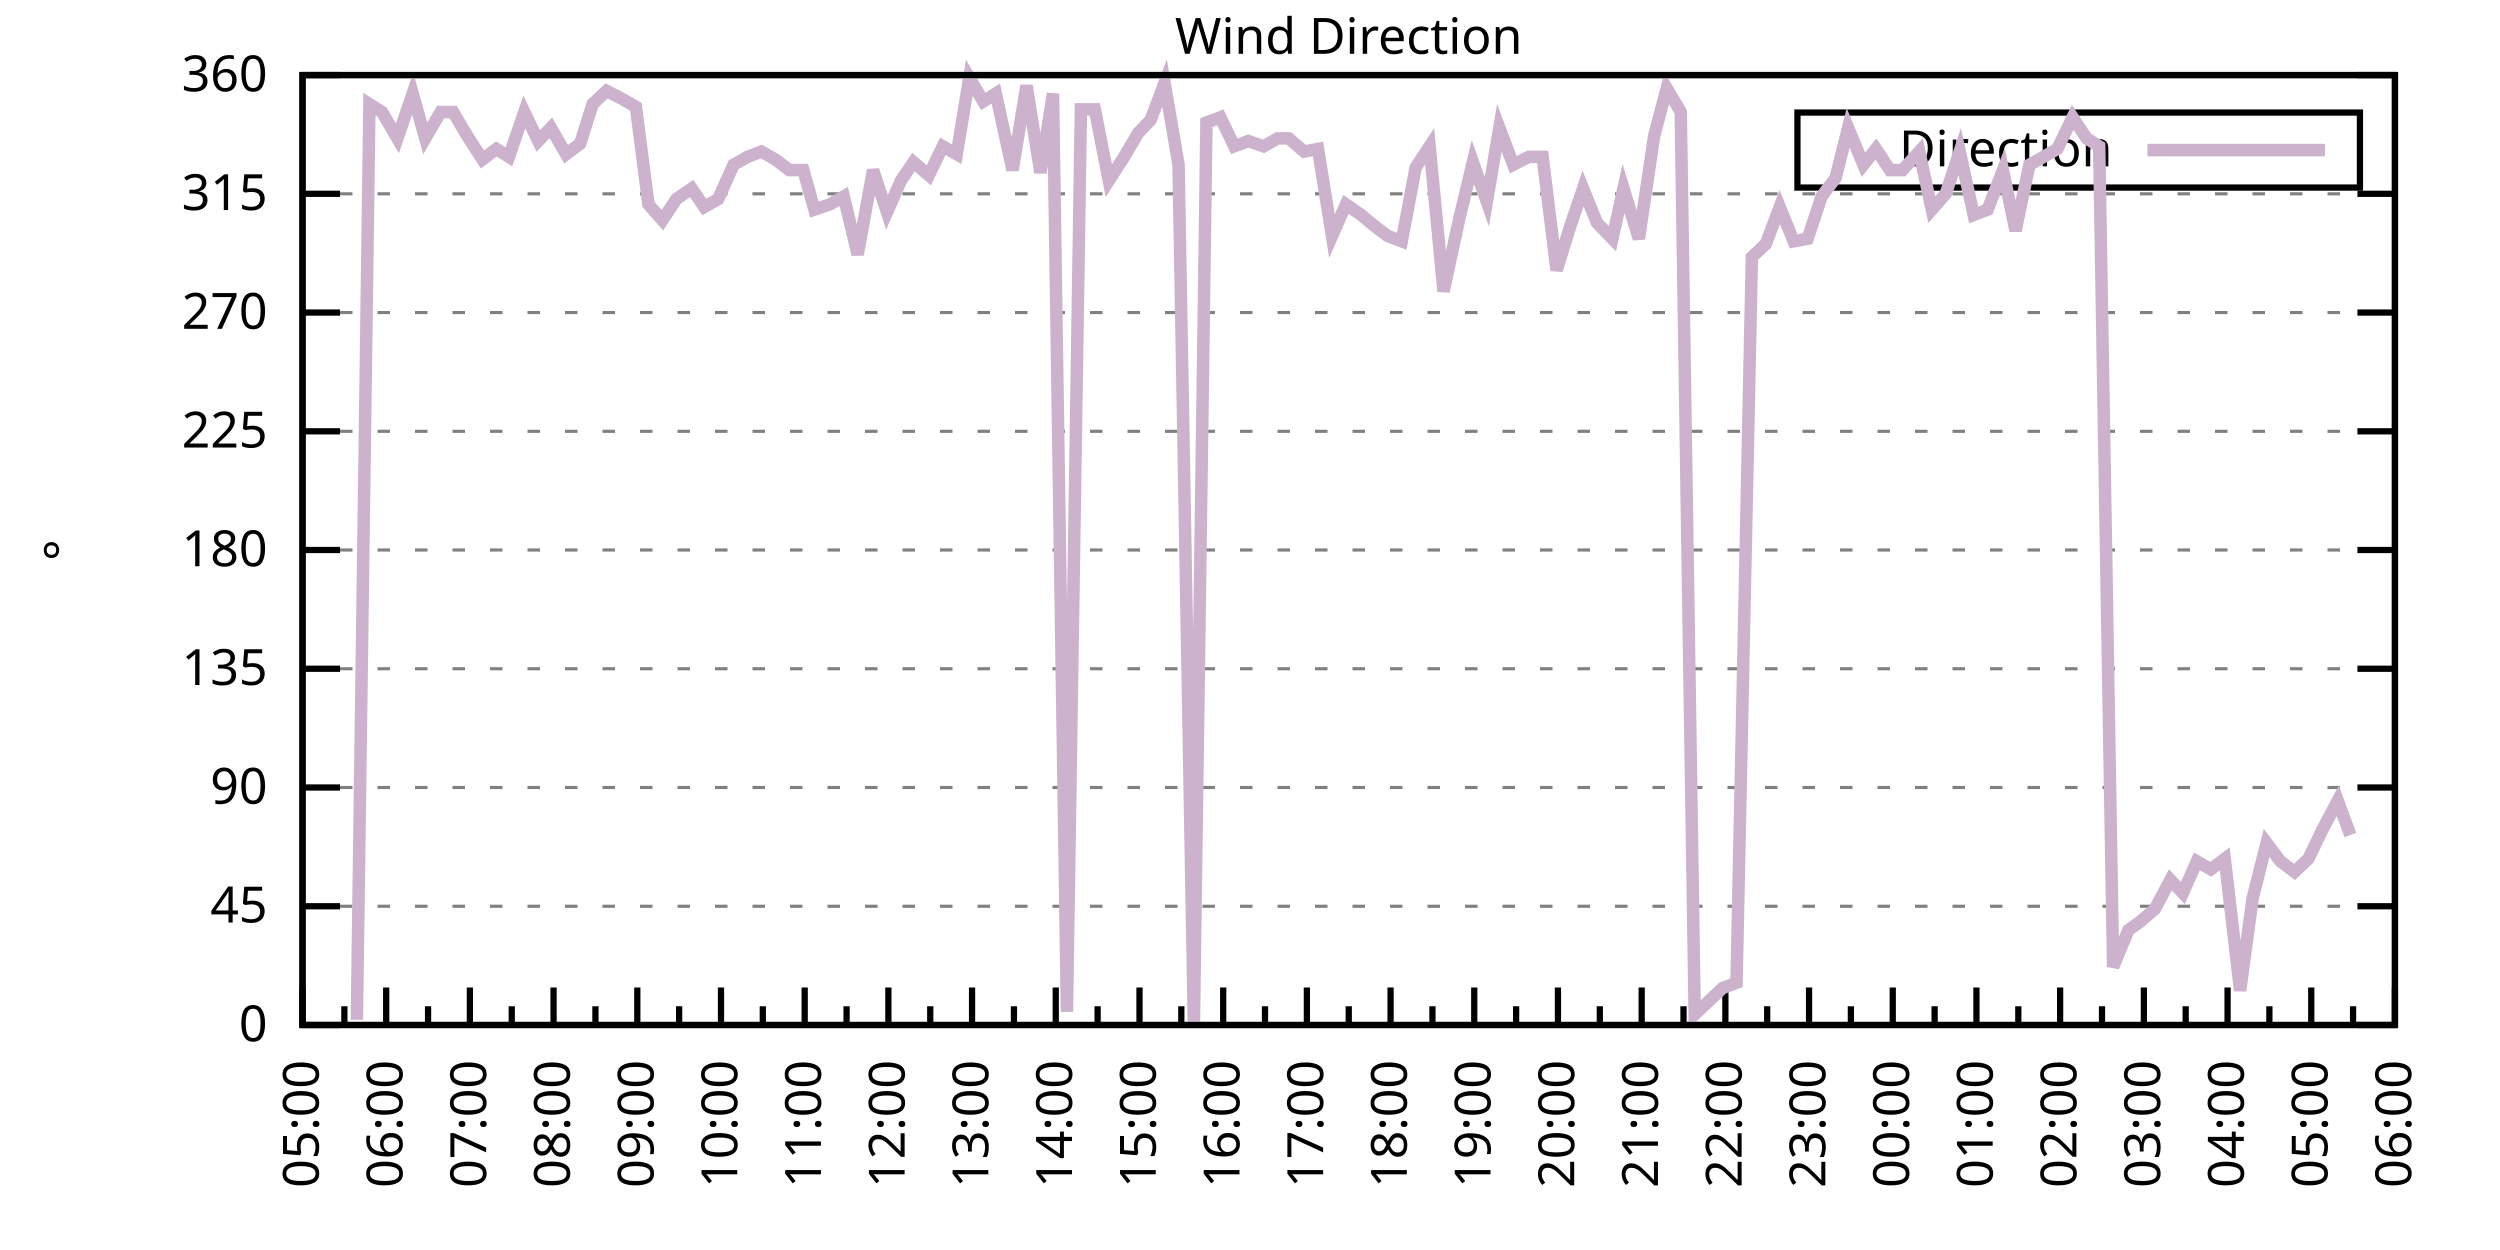
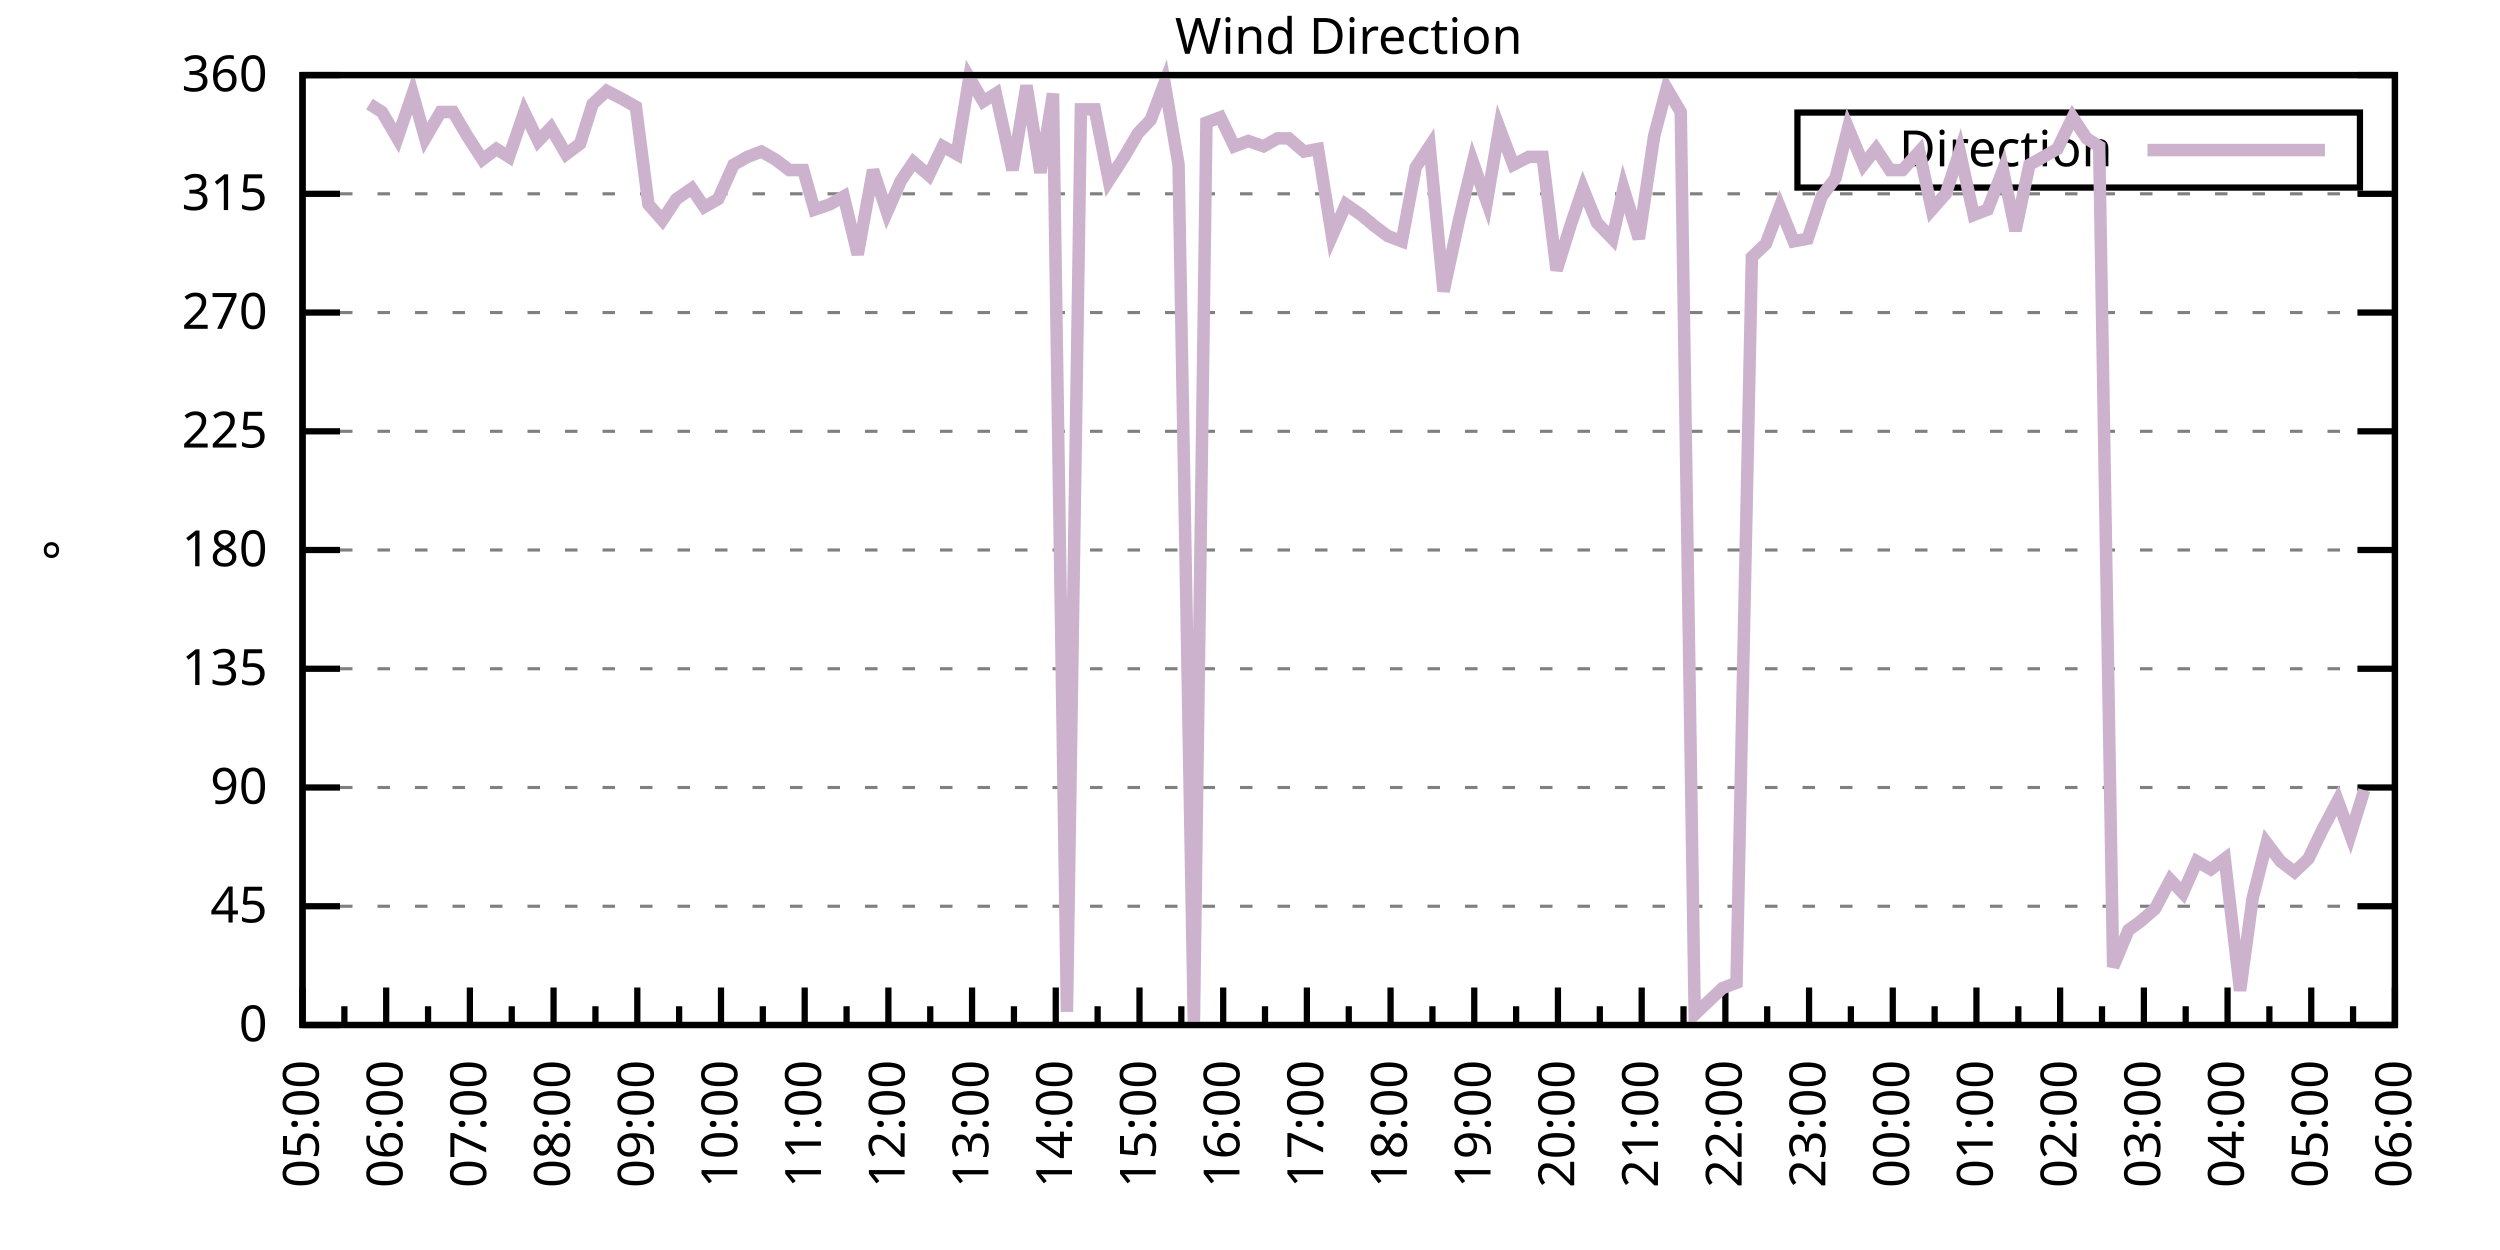
<svg xmlns="http://www.w3.org/2000/svg" xmlns:xlink="http://www.w3.org/1999/xlink" width="400" height="200" viewBox="0 0 400 200">
  <g id="gnuplot_canvas">
    <rect x="0" y="0" width="400" height="200" fill="none" />
    <defs>
      <circle id="gpDot" r="0.5" stroke-width="0.5" stroke="currentColor" />
      <path id="gpPt0" stroke-width="0.333" stroke="currentColor" d="M-1,0 h2 M0,-1 v2" />
      <path id="gpPt1" stroke-width="0.333" stroke="currentColor" d="M-1,-1 L1,1 M1,-1 L-1,1" />
      <path id="gpPt2" stroke-width="0.333" stroke="currentColor" d="M-1,0 L1,0 M0,-1 L0,1 M-1,-1 L1,1 M-1,1 L1,-1" />
      <rect id="gpPt3" stroke-width="0.333" stroke="currentColor" x="-1" y="-1" width="2" height="2" />
      <rect id="gpPt4" stroke-width="0.333" stroke="currentColor" fill="currentColor" x="-1" y="-1" width="2" height="2" />
      <circle id="gpPt5" stroke-width="0.333" stroke="currentColor" cx="0" cy="0" r="1" />
      <use xlink:href="#gpPt5" id="gpPt6" fill="currentColor" stroke="none" />
      <path id="gpPt7" stroke-width="0.333" stroke="currentColor" d="M0,-1.33 L-1.33,0.67 L1.33,0.67 z" />
      <use xlink:href="#gpPt7" id="gpPt8" fill="currentColor" stroke="none" />
      <use xlink:href="#gpPt7" id="gpPt9" stroke="currentColor" transform="rotate(180)" />
      <use xlink:href="#gpPt9" id="gpPt10" fill="currentColor" stroke="none" />
      <use xlink:href="#gpPt3" id="gpPt11" stroke="currentColor" transform="rotate(45)" />
      <use xlink:href="#gpPt11" id="gpPt12" fill="currentColor" stroke="none" />
      <path id="gpPt13" stroke-width="0.333" stroke="currentColor" d="M0,1.330 L1.265,0.411 L0.782,-1.067 L-0.782,-1.076 L-1.265,0.411 z" />
      <use xlink:href="#gpPt13" id="gpPt14" fill="currentColor" stroke="none" />
      <filter id="textbox" filterUnits="objectBoundingBox" x="0" y="0" height="1" width="1">
        <feFlood flood-color="white" flood-opacity="1" result="bgnd" />
        <feComposite in="SourceGraphic" in2="bgnd" operator="atop" />
      </filter>
      <filter id="greybox" filterUnits="objectBoundingBox" x="0" y="0" height="1" width="1">
        <feFlood flood-color="lightgrey" flood-opacity="1" result="grey" />
        <feComposite in="SourceGraphic" in2="grey" operator="atop" />
      </filter>
    </defs>
    <g fill="none" color="white" stroke="currentColor" stroke-width="1.00" stroke-linecap="butt" stroke-linejoin="miter">
</g>
    <g fill="none" color="black" stroke="currentColor" stroke-width="1.00" stroke-linecap="butt" stroke-linejoin="miter">
      <g stroke="none" shape-rendering="crispEdges">
        <polygon fill="rgb(255, 255, 255)" points="48.40,164.00 383.18,164.00 383.18,12.02 48.40,12.02 " />
      </g>
    </g>
    <g fill="none" color="black" stroke="currentColor" stroke-width="1.00" stroke-linecap="butt" stroke-linejoin="miter">
</g>
    <g fill="none" color="black" stroke="black" stroke-width="0.50" stroke-linecap="butt" stroke-linejoin="miter">
</g>
    <g fill="none" color="gray" stroke="currentColor" stroke-width="0.50" stroke-linecap="butt" stroke-linejoin="miter">
      <path stroke="gray" stroke-dasharray="2,4" class="gridline" d="M48.40,164.00 L383.19,164.00  " />
    </g>
    <g fill="none" color="gray" stroke="gray" stroke-width="1.00" stroke-linecap="butt" stroke-linejoin="miter">
</g>
    <g fill="none" color="black" stroke="currentColor" stroke-width="1.00" stroke-linecap="butt" stroke-linejoin="miter">
      <path stroke="black" d="M48.40,164.00 L54.40,164.00 M383.19,164.00 L377.19,164.00  " />
      <g transform="translate(42.80,166.60)" stroke="none" fill="black" font-family="Sans" font-size="8.00" text-anchor="end">
        <text>
          <tspan font-family="Sans"> 0</tspan>
        </text>
      </g>
    </g>
    <g fill="none" color="black" stroke="currentColor" stroke-width="1.00" stroke-linecap="butt" stroke-linejoin="miter">
</g>
    <g fill="none" color="black" stroke="black" stroke-width="0.50" stroke-linecap="butt" stroke-linejoin="miter">
</g>
    <g fill="none" color="gray" stroke="currentColor" stroke-width="0.50" stroke-linecap="butt" stroke-linejoin="miter">
      <path stroke="gray" stroke-dasharray="2,4" class="gridline" d="M48.40,145.00 L383.19,145.00  " />
    </g>
    <g fill="none" color="gray" stroke="gray" stroke-width="1.00" stroke-linecap="butt" stroke-linejoin="miter">
</g>
    <g fill="none" color="black" stroke="currentColor" stroke-width="1.00" stroke-linecap="butt" stroke-linejoin="miter">
      <path stroke="black" d="M48.40,145.00 L54.40,145.00 M383.19,145.00 L377.19,145.00  " />
      <g transform="translate(42.80,147.60)" stroke="none" fill="black" font-family="Sans" font-size="8.00" text-anchor="end">
        <text>
          <tspan font-family="Sans"> 45</tspan>
        </text>
      </g>
    </g>
    <g fill="none" color="black" stroke="currentColor" stroke-width="1.00" stroke-linecap="butt" stroke-linejoin="miter">
</g>
    <g fill="none" color="black" stroke="black" stroke-width="0.50" stroke-linecap="butt" stroke-linejoin="miter">
</g>
    <g fill="none" color="gray" stroke="currentColor" stroke-width="0.50" stroke-linecap="butt" stroke-linejoin="miter">
      <path stroke="gray" stroke-dasharray="2,4" class="gridline" d="M48.40,126.00 L383.19,126.00  " />
    </g>
    <g fill="none" color="gray" stroke="gray" stroke-width="1.00" stroke-linecap="butt" stroke-linejoin="miter">
</g>
    <g fill="none" color="black" stroke="currentColor" stroke-width="1.00" stroke-linecap="butt" stroke-linejoin="miter">
      <path stroke="black" d="M48.40,126.00 L54.40,126.00 M383.19,126.00 L377.19,126.00  " />
      <g transform="translate(42.80,128.60)" stroke="none" fill="black" font-family="Sans" font-size="8.00" text-anchor="end">
        <text>
          <tspan font-family="Sans"> 90</tspan>
        </text>
      </g>
    </g>
    <g fill="none" color="black" stroke="currentColor" stroke-width="1.00" stroke-linecap="butt" stroke-linejoin="miter">
</g>
    <g fill="none" color="black" stroke="black" stroke-width="0.50" stroke-linecap="butt" stroke-linejoin="miter">
</g>
    <g fill="none" color="gray" stroke="currentColor" stroke-width="0.50" stroke-linecap="butt" stroke-linejoin="miter">
      <path stroke="gray" stroke-dasharray="2,4" class="gridline" d="M48.40,107.00 L383.19,107.00  " />
    </g>
    <g fill="none" color="gray" stroke="gray" stroke-width="1.00" stroke-linecap="butt" stroke-linejoin="miter">
</g>
    <g fill="none" color="black" stroke="currentColor" stroke-width="1.00" stroke-linecap="butt" stroke-linejoin="miter">
      <path stroke="black" d="M48.40,107.00 L54.40,107.00 M383.19,107.00 L377.19,107.00  " />
      <g transform="translate(42.80,109.60)" stroke="none" fill="black" font-family="Sans" font-size="8.00" text-anchor="end">
        <text>
          <tspan font-family="Sans"> 135</tspan>
        </text>
      </g>
    </g>
    <g fill="none" color="black" stroke="currentColor" stroke-width="1.00" stroke-linecap="butt" stroke-linejoin="miter">
</g>
    <g fill="none" color="black" stroke="black" stroke-width="0.50" stroke-linecap="butt" stroke-linejoin="miter">
</g>
    <g fill="none" color="gray" stroke="currentColor" stroke-width="0.50" stroke-linecap="butt" stroke-linejoin="miter">
      <path stroke="gray" stroke-dasharray="2,4" class="gridline" d="M48.40,88.00 L383.19,88.00  " />
    </g>
    <g fill="none" color="gray" stroke="gray" stroke-width="1.00" stroke-linecap="butt" stroke-linejoin="miter">
</g>
    <g fill="none" color="black" stroke="currentColor" stroke-width="1.00" stroke-linecap="butt" stroke-linejoin="miter">
      <path stroke="black" d="M48.40,88.00 L54.40,88.00 M383.19,88.00 L377.19,88.00  " />
      <g transform="translate(42.80,90.60)" stroke="none" fill="black" font-family="Sans" font-size="8.00" text-anchor="end">
        <text>
          <tspan font-family="Sans"> 180</tspan>
        </text>
      </g>
    </g>
    <g fill="none" color="black" stroke="currentColor" stroke-width="1.00" stroke-linecap="butt" stroke-linejoin="miter">
</g>
    <g fill="none" color="black" stroke="black" stroke-width="0.50" stroke-linecap="butt" stroke-linejoin="miter">
</g>
    <g fill="none" color="gray" stroke="currentColor" stroke-width="0.50" stroke-linecap="butt" stroke-linejoin="miter">
      <path stroke="gray" stroke-dasharray="2,4" class="gridline" d="M48.40,69.01 L383.19,69.01  " />
    </g>
    <g fill="none" color="gray" stroke="gray" stroke-width="1.00" stroke-linecap="butt" stroke-linejoin="miter">
</g>
    <g fill="none" color="black" stroke="currentColor" stroke-width="1.00" stroke-linecap="butt" stroke-linejoin="miter">
      <path stroke="black" d="M48.40,69.01 L54.40,69.01 M383.19,69.01 L377.19,69.01  " />
      <g transform="translate(42.80,71.61)" stroke="none" fill="black" font-family="Sans" font-size="8.00" text-anchor="end">
        <text>
          <tspan font-family="Sans"> 225</tspan>
        </text>
      </g>
    </g>
    <g fill="none" color="black" stroke="currentColor" stroke-width="1.00" stroke-linecap="butt" stroke-linejoin="miter">
</g>
    <g fill="none" color="black" stroke="black" stroke-width="0.50" stroke-linecap="butt" stroke-linejoin="miter">
</g>
    <g fill="none" color="gray" stroke="currentColor" stroke-width="0.50" stroke-linecap="butt" stroke-linejoin="miter">
      <path stroke="gray" stroke-dasharray="2,4" class="gridline" d="M48.40,50.01 L383.19,50.01  " />
    </g>
    <g fill="none" color="gray" stroke="gray" stroke-width="1.00" stroke-linecap="butt" stroke-linejoin="miter">
</g>
    <g fill="none" color="black" stroke="currentColor" stroke-width="1.00" stroke-linecap="butt" stroke-linejoin="miter">
      <path stroke="black" d="M48.40,50.01 L54.40,50.01 M383.19,50.01 L377.19,50.01  " />
      <g transform="translate(42.80,52.61)" stroke="none" fill="black" font-family="Sans" font-size="8.00" text-anchor="end">
        <text>
          <tspan font-family="Sans"> 270</tspan>
        </text>
      </g>
    </g>
    <g fill="none" color="black" stroke="currentColor" stroke-width="1.00" stroke-linecap="butt" stroke-linejoin="miter">
</g>
    <g fill="none" color="black" stroke="black" stroke-width="0.50" stroke-linecap="butt" stroke-linejoin="miter">
</g>
    <g fill="none" color="gray" stroke="currentColor" stroke-width="0.50" stroke-linecap="butt" stroke-linejoin="miter">
      <path stroke="gray" stroke-dasharray="2,4" class="gridline" d="M48.40,31.01 L383.19,31.01  " />
    </g>
    <g fill="none" color="gray" stroke="gray" stroke-width="1.00" stroke-linecap="butt" stroke-linejoin="miter">
</g>
    <g fill="none" color="black" stroke="currentColor" stroke-width="1.00" stroke-linecap="butt" stroke-linejoin="miter">
      <path stroke="black" d="M48.40,31.01 L54.40,31.01 M383.19,31.01 L377.19,31.01  " />
      <g transform="translate(42.80,33.61)" stroke="none" fill="black" font-family="Sans" font-size="8.00" text-anchor="end">
        <text>
          <tspan font-family="Sans"> 315</tspan>
        </text>
      </g>
    </g>
    <g fill="none" color="black" stroke="currentColor" stroke-width="1.00" stroke-linecap="butt" stroke-linejoin="miter">
</g>
    <g fill="none" color="black" stroke="black" stroke-width="0.50" stroke-linecap="butt" stroke-linejoin="miter">
</g>
    <g fill="none" color="gray" stroke="currentColor" stroke-width="0.50" stroke-linecap="butt" stroke-linejoin="miter">
      <path stroke="gray" stroke-dasharray="2,4" class="gridline" d="M48.40,12.01 L383.19,12.01  " />
    </g>
    <g fill="none" color="gray" stroke="gray" stroke-width="1.00" stroke-linecap="butt" stroke-linejoin="miter">
</g>
    <g fill="none" color="black" stroke="currentColor" stroke-width="1.00" stroke-linecap="butt" stroke-linejoin="miter">
      <path stroke="black" d="M48.40,12.01 L54.40,12.01 M383.19,12.01 L377.19,12.01  " />
      <g transform="translate(42.80,14.61)" stroke="none" fill="black" font-family="Sans" font-size="8.00" text-anchor="end">
        <text>
          <tspan font-family="Sans"> 360</tspan>
        </text>
      </g>
    </g>
    <g fill="none" color="black" stroke="currentColor" stroke-width="1.00" stroke-linecap="butt" stroke-linejoin="miter">
      <path stroke="black" d="M48.40,164.00 L48.40,158.00  " />
      <g transform="translate(51.00,169.60) rotate(270)" stroke="none" fill="black" font-family="Sans" font-size="8.00" text-anchor="end">
        <text>
          <tspan font-family="Sans">05:00</tspan>
        </text>
      </g>
    </g>
    <g fill="none" color="black" stroke="currentColor" stroke-width="1.00" stroke-linecap="butt" stroke-linejoin="miter">
      <path stroke="black" d="M55.10,164.00 L55.10,161.00 M61.79,164.00 L61.79,158.00  " />
      <g transform="translate(64.39,169.60) rotate(270)" stroke="none" fill="black" font-family="Sans" font-size="8.00" text-anchor="end">
        <text>
          <tspan font-family="Sans">06:00</tspan>
        </text>
      </g>
    </g>
    <g fill="none" color="black" stroke="currentColor" stroke-width="1.00" stroke-linecap="butt" stroke-linejoin="miter">
      <path stroke="black" d="M68.49,164.00 L68.49,161.00 M75.18,164.00 L75.18,158.00  " />
      <g transform="translate(77.78,169.60) rotate(270)" stroke="none" fill="black" font-family="Sans" font-size="8.00" text-anchor="end">
        <text>
          <tspan font-family="Sans">07:00</tspan>
        </text>
      </g>
    </g>
    <g fill="none" color="black" stroke="currentColor" stroke-width="1.00" stroke-linecap="butt" stroke-linejoin="miter">
      <path stroke="black" d="M81.88,164.00 L81.88,161.00 M88.57,164.00 L88.57,158.00  " />
      <g transform="translate(91.17,169.60) rotate(270)" stroke="none" fill="black" font-family="Sans" font-size="8.00" text-anchor="end">
        <text>
          <tspan font-family="Sans">08:00</tspan>
        </text>
      </g>
    </g>
    <g fill="none" color="black" stroke="currentColor" stroke-width="1.00" stroke-linecap="butt" stroke-linejoin="miter">
      <path stroke="black" d="M95.27,164.00 L95.27,161.00 M101.97,164.00 L101.97,158.00  " />
      <g transform="translate(104.57,169.60) rotate(270)" stroke="none" fill="black" font-family="Sans" font-size="8.00" text-anchor="end">
        <text>
          <tspan font-family="Sans">09:00</tspan>
        </text>
      </g>
    </g>
    <g fill="none" color="black" stroke="currentColor" stroke-width="1.00" stroke-linecap="butt" stroke-linejoin="miter">
      <path stroke="black" d="M108.66,164.00 L108.66,161.00 M115.36,164.00 L115.36,158.00  " />
      <g transform="translate(117.96,169.60) rotate(270)" stroke="none" fill="black" font-family="Sans" font-size="8.00" text-anchor="end">
        <text>
          <tspan font-family="Sans">10:00</tspan>
        </text>
      </g>
    </g>
    <g fill="none" color="black" stroke="currentColor" stroke-width="1.00" stroke-linecap="butt" stroke-linejoin="miter">
      <path stroke="black" d="M122.05,164.00 L122.05,161.00 M128.75,164.00 L128.75,158.00  " />
      <g transform="translate(131.35,169.60) rotate(270)" stroke="none" fill="black" font-family="Sans" font-size="8.00" text-anchor="end">
        <text>
          <tspan font-family="Sans">11:00</tspan>
        </text>
      </g>
    </g>
    <g fill="none" color="black" stroke="currentColor" stroke-width="1.00" stroke-linecap="butt" stroke-linejoin="miter">
      <path stroke="black" d="M135.45,164.00 L135.45,161.00 M142.14,164.00 L142.14,158.00  " />
      <g transform="translate(144.74,169.60) rotate(270)" stroke="none" fill="black" font-family="Sans" font-size="8.00" text-anchor="end">
        <text>
          <tspan font-family="Sans">12:00</tspan>
        </text>
      </g>
    </g>
    <g fill="none" color="black" stroke="currentColor" stroke-width="1.00" stroke-linecap="butt" stroke-linejoin="miter">
      <path stroke="black" d="M148.84,164.00 L148.84,161.00 M155.53,164.00 L155.53,158.00  " />
      <g transform="translate(158.13,169.60) rotate(270)" stroke="none" fill="black" font-family="Sans" font-size="8.00" text-anchor="end">
        <text>
          <tspan font-family="Sans">13:00</tspan>
        </text>
      </g>
    </g>
    <g fill="none" color="black" stroke="currentColor" stroke-width="1.00" stroke-linecap="butt" stroke-linejoin="miter">
      <path stroke="black" d="M162.23,164.00 L162.23,161.00 M168.92,164.00 L168.92,158.00  " />
      <g transform="translate(171.52,169.60) rotate(270)" stroke="none" fill="black" font-family="Sans" font-size="8.00" text-anchor="end">
        <text>
          <tspan font-family="Sans">14:00</tspan>
        </text>
      </g>
    </g>
    <g fill="none" color="black" stroke="currentColor" stroke-width="1.00" stroke-linecap="butt" stroke-linejoin="miter">
      <path stroke="black" d="M175.62,164.00 L175.62,161.00 M182.32,164.00 L182.32,158.00  " />
      <g transform="translate(184.92,169.60) rotate(270)" stroke="none" fill="black" font-family="Sans" font-size="8.00" text-anchor="end">
        <text>
          <tspan font-family="Sans">15:00</tspan>
        </text>
      </g>
    </g>
    <g fill="none" color="black" stroke="currentColor" stroke-width="1.00" stroke-linecap="butt" stroke-linejoin="miter">
      <path stroke="black" d="M189.01,164.00 L189.01,161.00 M195.71,164.00 L195.71,158.00  " />
      <g transform="translate(198.31,169.60) rotate(270)" stroke="none" fill="black" font-family="Sans" font-size="8.00" text-anchor="end">
        <text>
          <tspan font-family="Sans">16:00</tspan>
        </text>
      </g>
    </g>
    <g fill="none" color="black" stroke="currentColor" stroke-width="1.00" stroke-linecap="butt" stroke-linejoin="miter">
      <path stroke="black" d="M202.40,164.00 L202.40,161.00 M209.10,164.00 L209.10,158.00  " />
      <g transform="translate(211.70,169.60) rotate(270)" stroke="none" fill="black" font-family="Sans" font-size="8.00" text-anchor="end">
        <text>
          <tspan font-family="Sans">17:00</tspan>
        </text>
      </g>
    </g>
    <g fill="none" color="black" stroke="currentColor" stroke-width="1.00" stroke-linecap="butt" stroke-linejoin="miter">
      <path stroke="black" d="M215.80,164.00 L215.80,161.00 M222.49,164.00 L222.49,158.00  " />
      <g transform="translate(225.09,169.60) rotate(270)" stroke="none" fill="black" font-family="Sans" font-size="8.00" text-anchor="end">
        <text>
          <tspan font-family="Sans">18:00</tspan>
        </text>
      </g>
    </g>
    <g fill="none" color="black" stroke="currentColor" stroke-width="1.00" stroke-linecap="butt" stroke-linejoin="miter">
      <path stroke="black" d="M229.19,164.00 L229.19,161.00 M235.88,164.00 L235.88,158.00  " />
      <g transform="translate(238.48,169.60) rotate(270)" stroke="none" fill="black" font-family="Sans" font-size="8.00" text-anchor="end">
        <text>
          <tspan font-family="Sans">19:00</tspan>
        </text>
      </g>
    </g>
    <g fill="none" color="black" stroke="currentColor" stroke-width="1.00" stroke-linecap="butt" stroke-linejoin="miter">
      <path stroke="black" d="M242.58,164.00 L242.58,161.00 M249.27,164.00 L249.27,158.00  " />
      <g transform="translate(251.87,169.60) rotate(270)" stroke="none" fill="black" font-family="Sans" font-size="8.00" text-anchor="end">
        <text>
          <tspan font-family="Sans">20:00</tspan>
        </text>
      </g>
    </g>
    <g fill="none" color="black" stroke="currentColor" stroke-width="1.00" stroke-linecap="butt" stroke-linejoin="miter">
      <path stroke="black" d="M255.97,164.00 L255.97,161.00 M262.67,164.00 L262.67,158.00  " />
      <g transform="translate(265.27,169.60) rotate(270)" stroke="none" fill="black" font-family="Sans" font-size="8.00" text-anchor="end">
        <text>
          <tspan font-family="Sans">21:00</tspan>
        </text>
      </g>
    </g>
    <g fill="none" color="black" stroke="currentColor" stroke-width="1.00" stroke-linecap="butt" stroke-linejoin="miter">
      <path stroke="black" d="M269.36,164.00 L269.36,161.00 M276.06,164.00 L276.06,158.00  " />
      <g transform="translate(278.66,169.60) rotate(270)" stroke="none" fill="black" font-family="Sans" font-size="8.00" text-anchor="end">
        <text>
          <tspan font-family="Sans">22:00</tspan>
        </text>
      </g>
    </g>
    <g fill="none" color="black" stroke="currentColor" stroke-width="1.00" stroke-linecap="butt" stroke-linejoin="miter">
      <path stroke="black" d="M282.75,164.00 L282.75,161.00 M289.45,164.00 L289.45,158.00  " />
      <g transform="translate(292.05,169.60) rotate(270)" stroke="none" fill="black" font-family="Sans" font-size="8.00" text-anchor="end">
        <text>
          <tspan font-family="Sans">23:00</tspan>
        </text>
      </g>
    </g>
    <g fill="none" color="black" stroke="currentColor" stroke-width="1.00" stroke-linecap="butt" stroke-linejoin="miter">
      <path stroke="black" d="M296.14,164.00 L296.14,161.00 M302.84,164.00 L302.84,158.00  " />
      <g transform="translate(305.44,169.60) rotate(270)" stroke="none" fill="black" font-family="Sans" font-size="8.00" text-anchor="end">
        <text>
          <tspan font-family="Sans">00:00</tspan>
        </text>
      </g>
    </g>
    <g fill="none" color="black" stroke="currentColor" stroke-width="1.00" stroke-linecap="butt" stroke-linejoin="miter">
      <path stroke="black" d="M309.54,164.00 L309.54,161.00 M316.23,164.00 L316.23,158.00  " />
      <g transform="translate(318.83,169.60) rotate(270)" stroke="none" fill="black" font-family="Sans" font-size="8.00" text-anchor="end">
        <text>
          <tspan font-family="Sans">01:00</tspan>
        </text>
      </g>
    </g>
    <g fill="none" color="black" stroke="currentColor" stroke-width="1.00" stroke-linecap="butt" stroke-linejoin="miter">
      <path stroke="black" d="M322.93,164.00 L322.93,161.00 M329.62,164.00 L329.62,158.00  " />
      <g transform="translate(332.22,169.60) rotate(270)" stroke="none" fill="black" font-family="Sans" font-size="8.00" text-anchor="end">
        <text>
          <tspan font-family="Sans">02:00</tspan>
        </text>
      </g>
    </g>
    <g fill="none" color="black" stroke="currentColor" stroke-width="1.00" stroke-linecap="butt" stroke-linejoin="miter">
      <path stroke="black" d="M336.32,164.00 L336.32,161.00 M343.02,164.00 L343.02,158.00  " />
      <g transform="translate(345.62,169.60) rotate(270)" stroke="none" fill="black" font-family="Sans" font-size="8.00" text-anchor="end">
        <text>
          <tspan font-family="Sans">03:00</tspan>
        </text>
      </g>
    </g>
    <g fill="none" color="black" stroke="currentColor" stroke-width="1.00" stroke-linecap="butt" stroke-linejoin="miter">
      <path stroke="black" d="M349.71,164.00 L349.71,161.00 M356.41,164.00 L356.41,158.00  " />
      <g transform="translate(359.01,169.60) rotate(270)" stroke="none" fill="black" font-family="Sans" font-size="8.00" text-anchor="end">
        <text>
          <tspan font-family="Sans">04:00</tspan>
        </text>
      </g>
    </g>
    <g fill="none" color="black" stroke="currentColor" stroke-width="1.00" stroke-linecap="butt" stroke-linejoin="miter">
      <path stroke="black" d="M363.10,164.00 L363.10,161.00 M369.80,164.00 L369.80,158.00  " />
      <g transform="translate(372.40,169.60) rotate(270)" stroke="none" fill="black" font-family="Sans" font-size="8.00" text-anchor="end">
        <text>
          <tspan font-family="Sans">05:00</tspan>
        </text>
      </g>
    </g>
    <g fill="none" color="black" stroke="currentColor" stroke-width="1.00" stroke-linecap="butt" stroke-linejoin="miter">
      <path stroke="black" d="M376.49,164.00 L376.49,161.00 M383.19,164.00 L383.19,158.00  " />
      <g transform="translate(385.79,169.60) rotate(270)" stroke="none" fill="black" font-family="Sans" font-size="8.00" text-anchor="end">
        <text>
          <tspan font-family="Sans">06:00</tspan>
        </text>
      </g>
    </g>
    <g fill="none" color="black" stroke="currentColor" stroke-width="1.00" stroke-linecap="butt" stroke-linejoin="miter">
</g>
    <g fill="none" color="black" stroke="currentColor" stroke-width="1.00" stroke-linecap="butt" stroke-linejoin="miter">
      <path stroke="black" d="M48.40,12.01 L48.40,164.00 L383.19,164.00 L383.19,12.01 L48.40,12.01 Z  " />
    </g>
    <g fill="none" color="black" stroke="currentColor" stroke-width="1.00" stroke-linecap="butt" stroke-linejoin="miter">
      <g transform="translate(12.80,88.01) rotate(270)" stroke="none" fill="black" font-family="Sans" font-size="8.00" text-anchor="middle">
        <text>
          <tspan font-family="Sans">°</tspan>
        </text>
      </g>
    </g>
    <g fill="none" color="black" stroke="currentColor" stroke-width="1.00" stroke-linecap="butt" stroke-linejoin="miter">
</g>
    <g fill="none" color="black" stroke="currentColor" stroke-width="1.00" stroke-linecap="butt" stroke-linejoin="miter">
      <path stroke="black" d="M287.59,30.01 L287.59,18.01 L377.59,18.01 L377.59,30.01 L287.59,30.01 Z  " />
    </g>
    <g id="Wind_direction_plot_1">
      <g fill="none" color="white" stroke="black" stroke-width="2.00" stroke-linecap="butt" stroke-linejoin="miter">
</g>
      <g fill="none" color="black" stroke="currentColor" stroke-width="2.00" stroke-linecap="butt" stroke-linejoin="miter">
        <g transform="translate(337.99,26.61)" stroke="none" fill="black" font-family="Sans" font-size="8.00" text-anchor="end">
          <text>
            <tspan font-family="Sans">Direction</tspan>
          </text>
        </g>
      </g>
      <g fill="none" color="black" stroke="currentColor" stroke-width="2.00" stroke-linecap="butt" stroke-linejoin="miter">
-         <path stroke="rgb(204, 178, 204)" d="M343.59,24.01 L371.99,24.01 M57.10,163.16 L59.11,16.65 L61.12,17.92 L63.58,22.14 L66.03,14.97 L68.04,22.14   L70.50,17.92 L72.50,17.92 L74.74,21.72 L77.19,25.52 L79.42,23.83 L81.43,25.10 L83.89,17.92 L86.12,22.56   L88.13,20.45 L90.58,24.68 L92.82,22.99 L94.82,16.65 L97.06,14.54 L99.51,15.81 L101.74,17.08 L103.75,32.70   L105.98,35.23 L108.22,31.85 L110.67,30.16 L112.68,33.12 L114.91,31.85 L117.37,26.36 L119.60,25.10 L121.83,24.25   L124.06,25.52 L126.29,27.21 L128.53,27.21 L130.31,33.54 L132.77,32.70 L135.00,31.43 L137.23,40.72 L139.69,27.21   L141.92,33.96 L144.15,28.90 L146.16,25.94 L148.61,28.05 L150.85,23.41 L153.08,24.68 L155.09,12.43 L157.32,16.23   L159.33,14.97 L162.01,27.21 L164.24,13.70 L166.47,27.63 L168.48,14.97 L170.71,161.89 L172.94,17.50 L175.17,17.50   L177.41,28.90 L179.86,25.10 L182.09,21.30 L184.10,19.19 L186.33,13.28 L188.57,26.36 L191.02,164.00 L193.03,19.61   L195.26,18.77 L197.49,23.41 L199.73,22.56 L202.18,23.41 L204.41,22.14 L206.20,22.14 L208.65,24.25 L210.88,23.83   L213.12,37.76 L215.35,32.70 L217.80,34.39 L219.81,36.08 L222.04,37.76 L224.28,38.61 L226.51,26.79 L228.74,23.41   L230.97,46.63 L233.43,35.23 L235.66,25.94 L237.89,32.28 L239.90,20.45 L242.13,26.36 L244.59,25.10 L246.82,25.10   L249.05,43.25 L251.28,36.08 L253.29,30.16 L255.52,35.65 L257.98,38.19 L259.76,30.16 L262.22,38.19 L264.67,21.72   L266.68,14.12 L268.92,17.92 L271.15,162.31 L273.38,160.20 L275.61,158.09 L277.84,157.24 L280.30,41.14 L282.53,39.03   L284.76,33.12 L286.99,38.61 L289.23,38.19 L291.46,31.43 L293.69,28.48 L295.70,20.45 L298.15,26.36 L300.16,23.83   L302.39,27.21 L304.40,27.21 L307.08,24.25 L309.09,33.54 L311.32,31.01 L313.55,24.25 L315.79,34.39 L318.02,33.54   L320.47,27.21 L322.48,36.92 L324.71,26.36 L326.95,25.10 L329.18,23.83 L331.63,18.77 L333.86,22.14 L335.87,23.41   L338.10,154.71 L340.56,148.80 L342.35,147.53 L344.80,145.42 L347.26,140.78 L349.26,142.89 L351.50,137.82 L353.73,139.09   L355.96,137.40 L358.42,158.51 L360.42,143.73 L362.66,134.87 L364.89,137.82 L367.12,139.51 L369.35,137.40 L371.58,132.76   L374.04,128.11 L376.05,133.60  " />
+         <path stroke="rgb(204, 178, 204)" d="M343.59,24.01 L371.99,24.01 M59.11,16.65 L61.12,17.92 L63.58,22.14 L66.03,14.97 L68.04,22.14 L70.50,17.92   L72.50,17.92 L74.74,21.72 L77.19,25.52 L79.42,23.83 L81.43,25.10 L83.89,17.92 L86.12,22.56 L88.13,20.45   L90.58,24.68 L92.82,22.99 L94.82,16.65 L97.06,14.54 L99.51,15.81 L101.74,17.08 L103.75,32.70 L105.98,35.23   L108.22,31.85 L110.67,30.16 L112.68,33.12 L114.91,31.85 L117.37,26.36 L119.60,25.10 L121.83,24.25 L124.06,25.52   L126.29,27.21 L128.53,27.21 L130.31,33.54 L132.77,32.70 L135.00,31.43 L137.23,40.72 L139.69,27.21 L141.92,33.96   L144.15,28.90 L146.16,25.94 L148.61,28.05 L150.85,23.41 L153.08,24.68 L155.09,12.43 L157.32,16.23 L159.33,14.97   L162.01,27.21 L164.24,13.70 L166.47,27.63 L168.48,14.97 L170.71,161.89 L172.94,17.50 L175.17,17.50 L177.41,28.90   L179.86,25.10 L182.09,21.30 L184.10,19.19 L186.33,13.28 L188.57,26.36 L191.02,164.00 L193.03,19.61 L195.26,18.77   L197.49,23.41 L199.73,22.56 L202.18,23.41 L204.41,22.14 L206.20,22.14 L208.65,24.25 L210.88,23.83 L213.12,37.76   L215.35,32.70 L217.80,34.39 L219.81,36.08 L222.04,37.76 L224.28,38.61 L226.51,26.79 L228.74,23.41 L230.97,46.63   L233.43,35.23 L235.66,25.94 L237.89,32.28 L239.90,20.45 L242.13,26.36 L244.59,25.10 L246.82,25.10 L249.05,43.25   L251.28,36.08 L253.29,30.16 L255.52,35.65 L257.98,38.19 L259.76,30.16 L262.22,38.19 L264.67,21.72 L266.68,14.12   L268.92,17.92 L271.15,162.31 L273.38,160.20 L275.61,158.09 L277.84,157.24 L280.30,41.14 L282.53,39.03 L284.76,33.12   L286.99,38.61 L289.23,38.19 L291.46,31.43 L293.69,28.48 L295.70,20.45 L298.15,26.36 L300.16,23.83 L302.39,27.21   L304.40,27.21 L307.08,24.25 L309.09,33.54 L311.32,31.01 L313.55,24.25 L315.79,34.39 L318.02,33.54 L320.47,27.21   L322.48,36.92 L324.71,26.36 L326.95,25.10 L329.18,23.83 L331.63,18.77 L333.86,22.14 L335.87,23.41 L338.10,154.71   L340.56,148.80 L342.35,147.53 L344.80,145.42 L347.26,140.78 L349.26,142.89 L351.50,137.82 L353.73,139.09 L355.96,137.40   L358.42,158.51 L360.42,143.73 L362.66,134.87 L364.89,137.82 L367.12,139.51 L369.35,137.40 L371.58,132.76 L374.04,128.11   L376.05,133.60 L378.28,126.42  " />
      </g>
    </g>
    <g fill="none" color="black" stroke="currentColor" stroke-width="2.00" stroke-linecap="butt" stroke-linejoin="miter">
</g>
    <g fill="none" color="black" stroke="black" stroke-width="1.00" stroke-linecap="butt" stroke-linejoin="miter">
</g>
    <g fill="none" color="black" stroke="currentColor" stroke-width="1.00" stroke-linecap="butt" stroke-linejoin="miter">
      <path stroke="black" d="M48.40,12.01 L48.40,164.00 L383.19,164.00 L383.19,12.01 L48.40,12.01 Z  " />
    </g>
    <g fill="none" color="black" stroke="currentColor" stroke-width="1.00" stroke-linecap="butt" stroke-linejoin="miter">
      <g transform="translate(215.79,8.61)" stroke="none" fill="black" font-family="Sans" font-size="8.00" text-anchor="middle">
        <text>
          <tspan font-family="Sans">Wind Direction</tspan>
        </text>
      </g>
    </g>
    <g fill="none" color="black" stroke="currentColor" stroke-width="1.00" stroke-linecap="butt" stroke-linejoin="miter">
</g>
  </g>
</svg>
